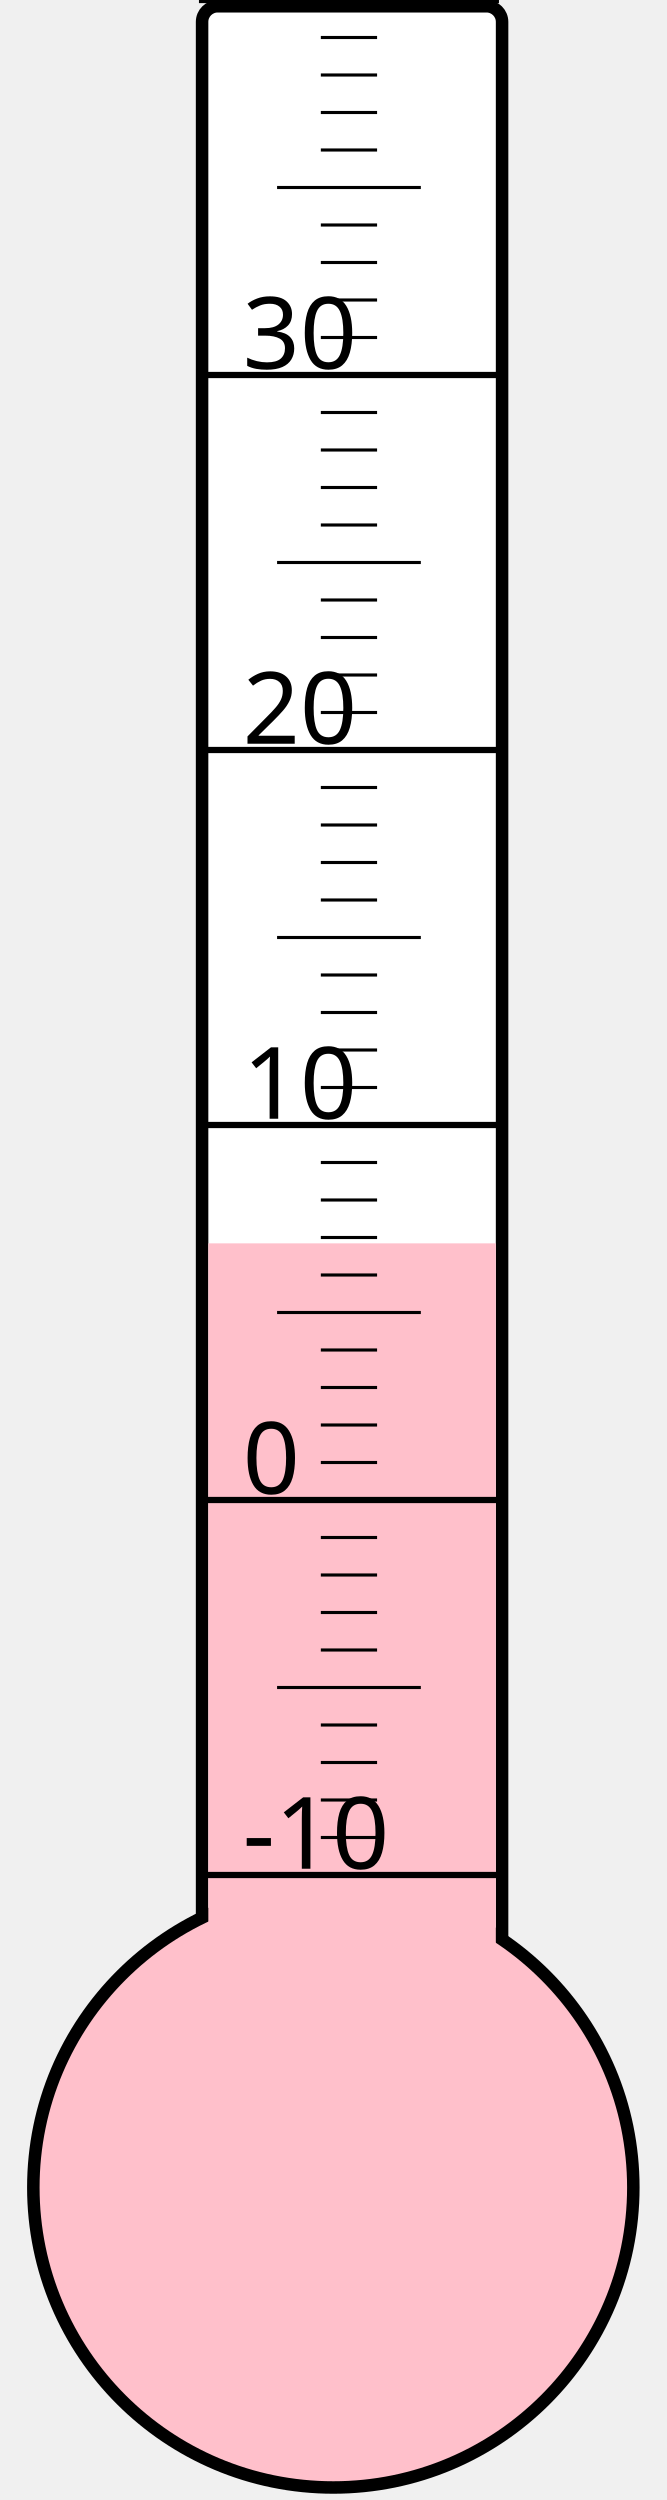
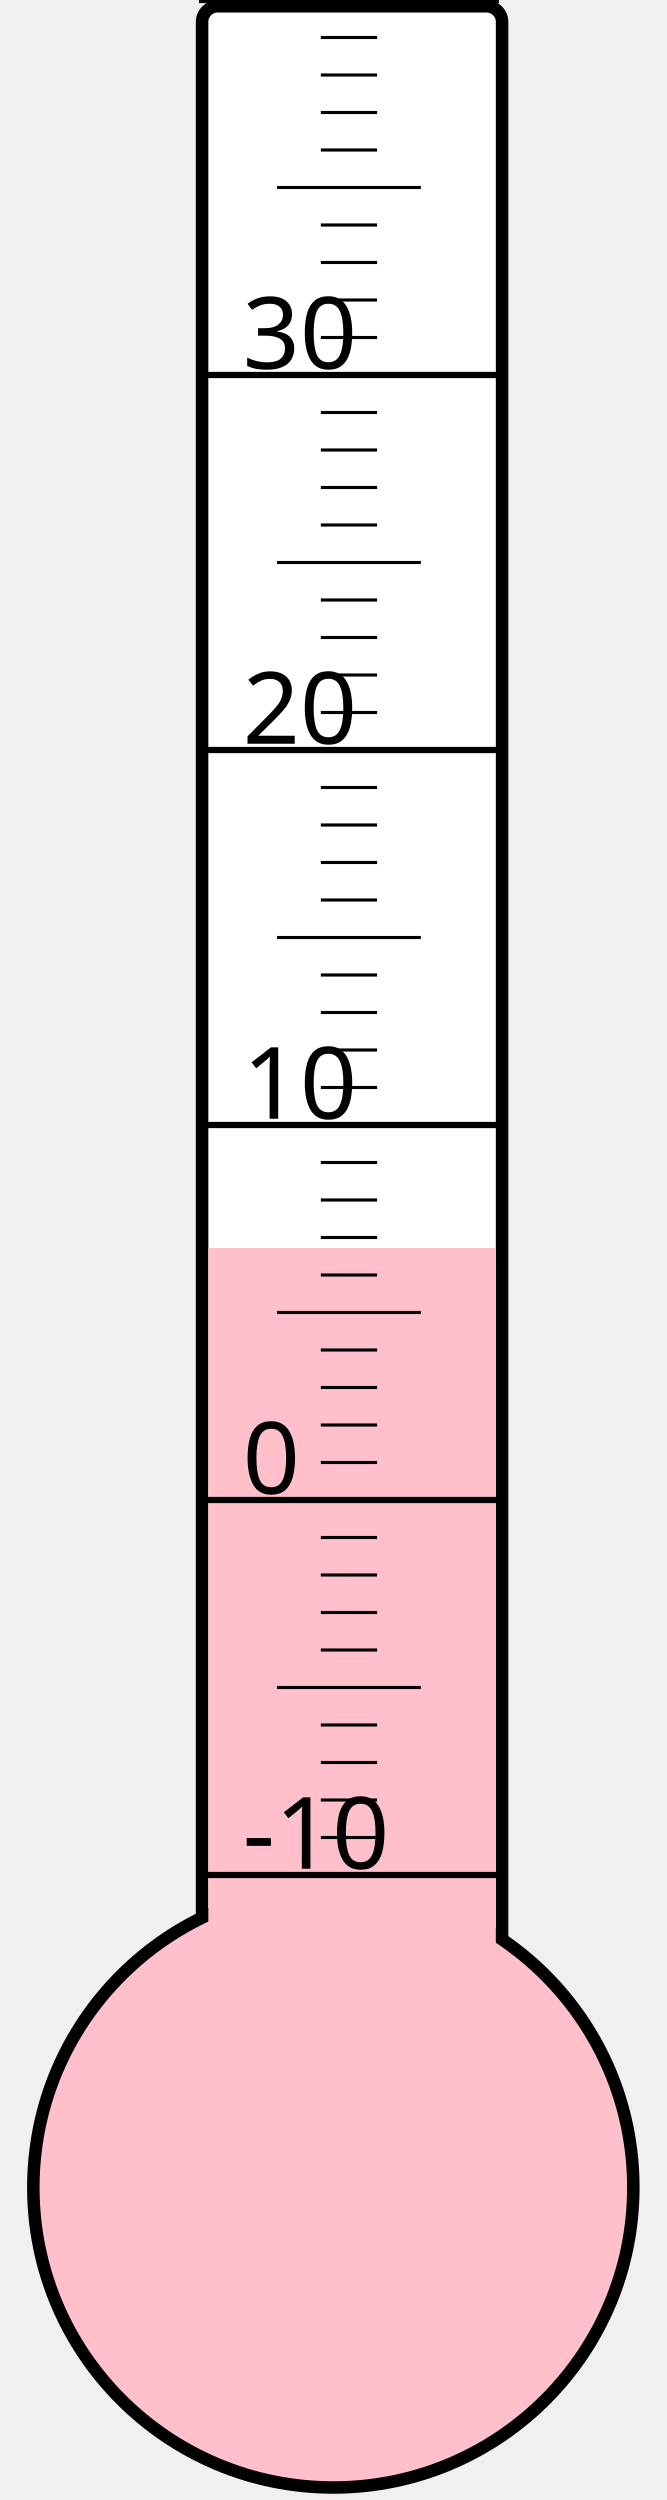
<svg xmlns="http://www.w3.org/2000/svg" width="40px" height="150px" viewBox="0 0 200 800">
  <rect width="200" height="800" x="0" y="0" style="fill: #ffffeb; fill-opacity: 0;" />
  <rect width="96" height="680" x="58" y="2" rx="5" ry="5" style="fill: white; fill-opacity: 1; stroke: black; stroke-width: 4;" />
  <circle cx="100" cy="700" r="96" style="fill: pink; stroke: black; stroke-width: 4;" />
-   <rect width="92" height="302.125" x="60" y="397.875" style="fill: pink; fill-opacity: 1; stroke-width: 0;" />
+   <rect width="92" height="300.625" x="60" y="399.375" style="fill: pink; fill-opacity: 1; stroke-width: 0;" />
  <text x="71" y="598" style="font-family: sans-serif; font-size: 24pt;">-10</text>
  <text x="71" y="478" style="font-family: sans-serif; font-size: 24pt;">0</text>
  <text x="71" y="358" style="font-family: sans-serif; font-size: 24pt;">10</text>
  <text x="71" y="238" style="font-family: sans-serif; font-size: 24pt;">20</text>
  <text x="71" y="118" style="font-family: sans-serif; font-size: 24pt;">30</text>
  <g style="stroke: black;">
    <line x1="57" y1="600" x2="153" y2="600" style="stroke-width: 2;" />
    <line x1="96" y1="588" x2="114" y2="588" style="stroke-width: 1;" />
    <line x1="96" y1="576" x2="114" y2="576" style="stroke-width: 1;" />
    <line x1="96" y1="564" x2="114" y2="564" style="stroke-width: 1;" />
    <line x1="96" y1="552" x2="114" y2="552" style="stroke-width: 1;" />
    <line x1="82" y1="540" x2="128" y2="540" style="stroke-width: 1;" />
    <line x1="96" y1="528" x2="114" y2="528" style="stroke-width: 1;" />
    <line x1="96" y1="516" x2="114" y2="516" style="stroke-width: 1;" />
    <line x1="96" y1="504" x2="114" y2="504" style="stroke-width: 1;" />
    <line x1="96" y1="492" x2="114" y2="492" style="stroke-width: 1;" />
    <line x1="57" y1="480" x2="153" y2="480" style="stroke-width: 2;" />
    <line x1="96" y1="468" x2="114" y2="468" style="stroke-width: 1;" />
    <line x1="96" y1="456" x2="114" y2="456" style="stroke-width: 1;" />
    <line x1="96" y1="444" x2="114" y2="444" style="stroke-width: 1;" />
    <line x1="96" y1="432" x2="114" y2="432" style="stroke-width: 1;" />
    <line x1="82" y1="420" x2="128" y2="420" style="stroke-width: 1;" />
    <line x1="96" y1="408" x2="114" y2="408" style="stroke-width: 1;" />
    <line x1="96" y1="396" x2="114" y2="396" style="stroke-width: 1;" />
    <line x1="96" y1="384" x2="114" y2="384" style="stroke-width: 1;" />
    <line x1="96" y1="372" x2="114" y2="372" style="stroke-width: 1;" />
    <line x1="57" y1="360" x2="153" y2="360" style="stroke-width: 2;" />
    <line x1="96" y1="348" x2="114" y2="348" style="stroke-width: 1;" />
    <line x1="96" y1="336" x2="114" y2="336" style="stroke-width: 1;" />
    <line x1="96" y1="324" x2="114" y2="324" style="stroke-width: 1;" />
    <line x1="96" y1="312" x2="114" y2="312" style="stroke-width: 1;" />
    <line x1="82" y1="300" x2="128" y2="300" style="stroke-width: 1;" />
    <line x1="96" y1="288" x2="114" y2="288" style="stroke-width: 1;" />
    <line x1="96" y1="276" x2="114" y2="276" style="stroke-width: 1;" />
    <line x1="96" y1="264" x2="114" y2="264" style="stroke-width: 1;" />
    <line x1="96" y1="252" x2="114" y2="252" style="stroke-width: 1;" />
    <line x1="57" y1="240" x2="153" y2="240" style="stroke-width: 2;" />
    <line x1="96" y1="228" x2="114" y2="228" style="stroke-width: 1;" />
    <line x1="96" y1="216" x2="114" y2="216" style="stroke-width: 1;" />
    <line x1="96" y1="204" x2="114" y2="204" style="stroke-width: 1;" />
    <line x1="96" y1="192" x2="114" y2="192" style="stroke-width: 1;" />
    <line x1="82" y1="180" x2="128" y2="180" style="stroke-width: 1;" />
    <line x1="96" y1="168" x2="114" y2="168" style="stroke-width: 1;" />
    <line x1="96" y1="156" x2="114" y2="156" style="stroke-width: 1;" />
    <line x1="96" y1="144" x2="114" y2="144" style="stroke-width: 1;" />
    <line x1="96" y1="132" x2="114" y2="132" style="stroke-width: 1;" />
    <line x1="57" y1="120" x2="153" y2="120" style="stroke-width: 2;" />
    <line x1="96" y1="108" x2="114" y2="108" style="stroke-width: 1;" />
    <line x1="96" y1="96" x2="114" y2="96" style="stroke-width: 1;" />
    <line x1="96" y1="84" x2="114" y2="84" style="stroke-width: 1;" />
    <line x1="96" y1="72" x2="114" y2="72" style="stroke-width: 1;" />
    <line x1="82" y1="60" x2="128" y2="60" style="stroke-width: 1;" />
    <line x1="96" y1="48" x2="114" y2="48" style="stroke-width: 1;" />
    <line x1="96" y1="36" x2="114" y2="36" style="stroke-width: 1;" />
    <line x1="96" y1="24" x2="114" y2="24" style="stroke-width: 1;" />
    <line x1="96" y1="12" x2="114" y2="12" style="stroke-width: 1;" />
    <line x1="57" y1="0" x2="153" y2="0" style="stroke-width: 2;" />
  </g>
</svg>
